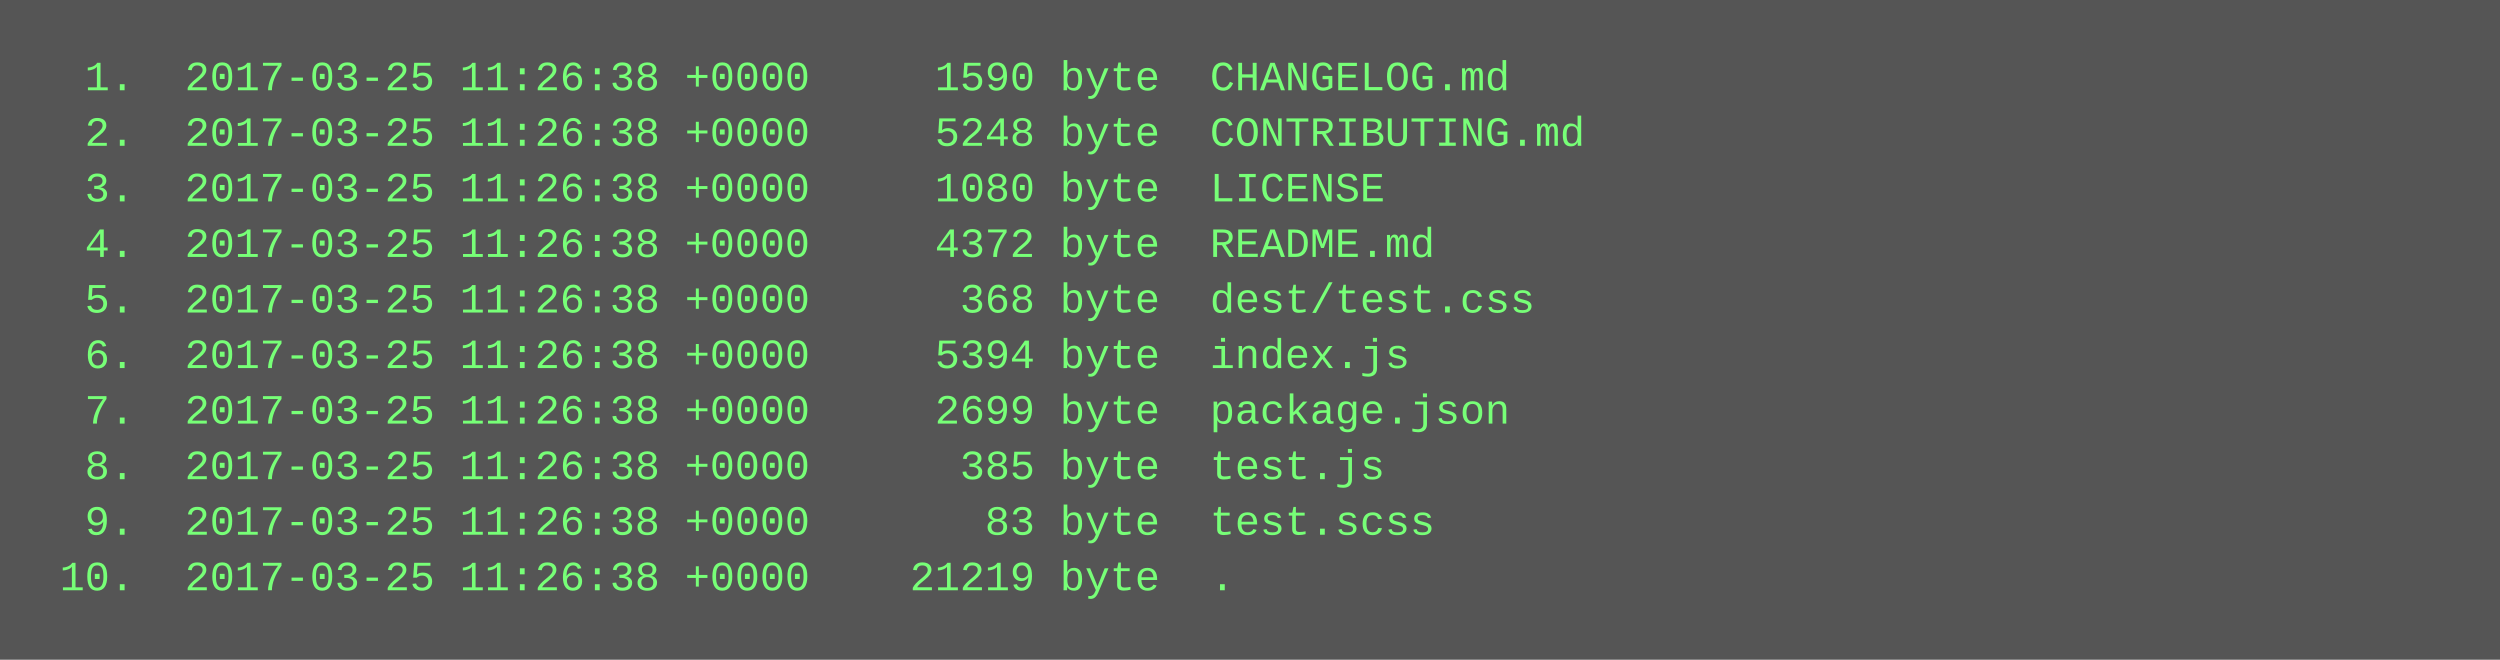
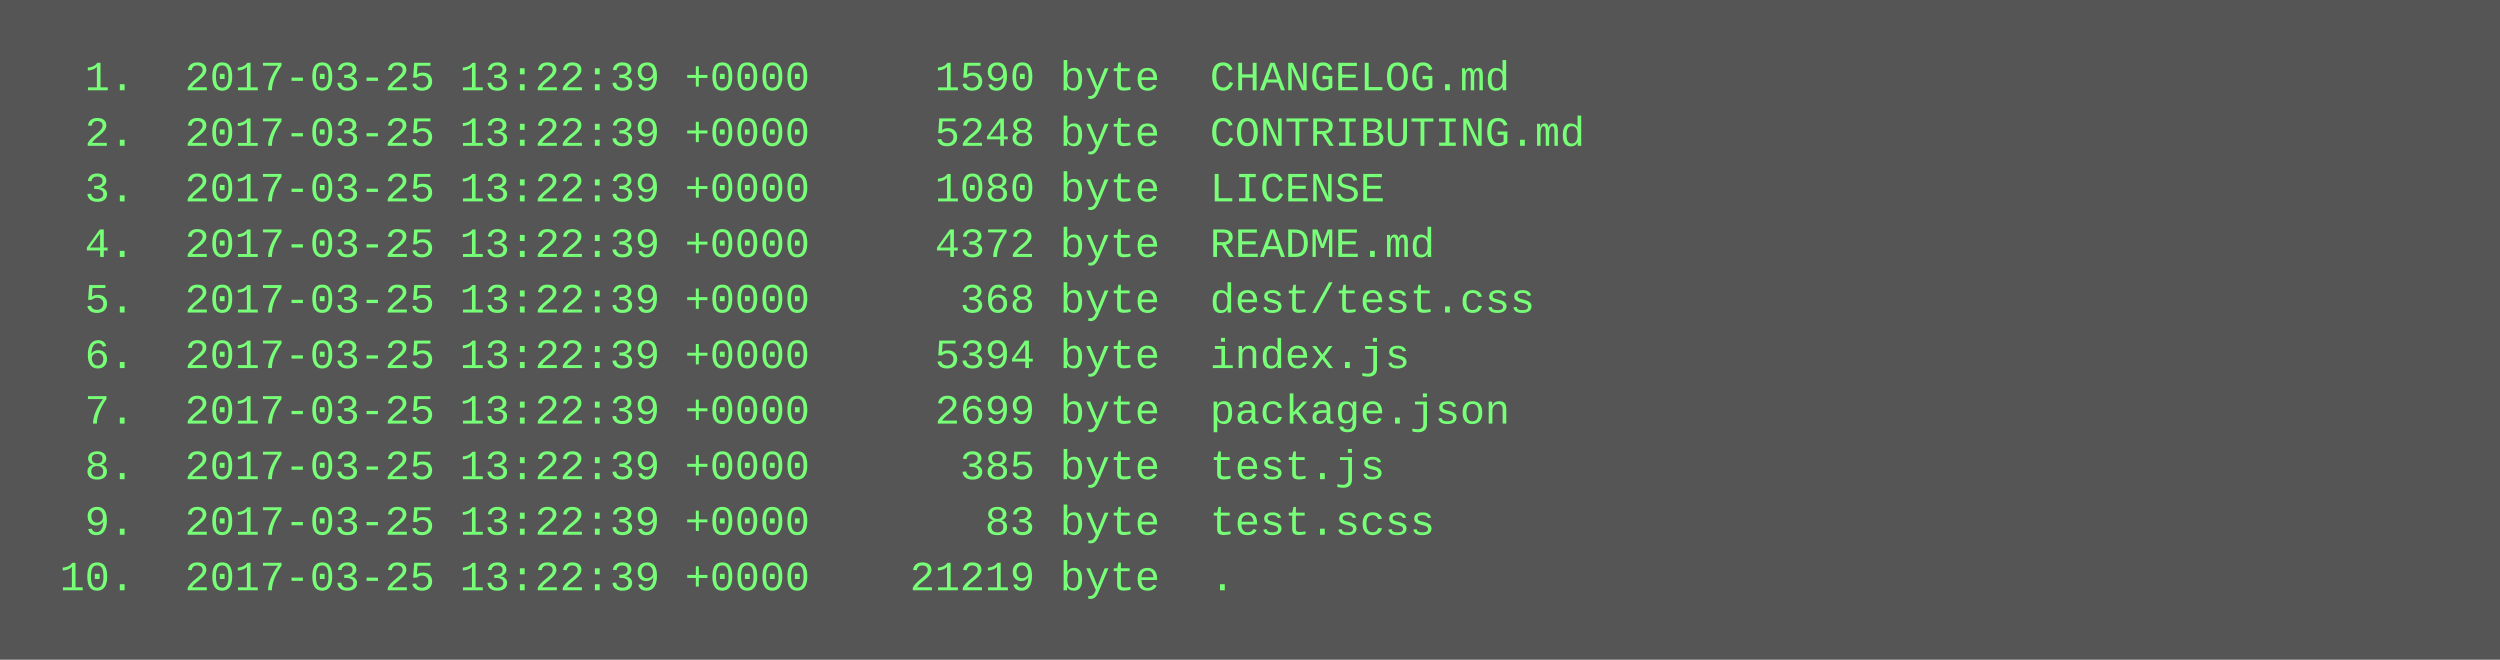
<svg xmlns="http://www.w3.org/2000/svg" height="190" width="720">
  <rect height="190" fill="#555" width="720" />
  <text fill="#7f7" font-family="Courier New" font-size="12" xml:space="preserve">
-     <tspan x="10" y="26">  1.  2017-03-25 11:26:38 +0000     1590 byte  CHANGELOG.md</tspan>
-     <tspan x="10" y="42">  2.  2017-03-25 11:26:38 +0000     5248 byte  CONTRIBUTING.md</tspan>
-     <tspan x="10" y="58">  3.  2017-03-25 11:26:38 +0000     1080 byte  LICENSE</tspan>
-     <tspan x="10" y="74">  4.  2017-03-25 11:26:38 +0000     4372 byte  README.md</tspan>
-     <tspan x="10" y="90">  5.  2017-03-25 11:26:38 +0000      368 byte  dest/test.css</tspan>
-     <tspan x="10" y="106">  6.  2017-03-25 11:26:38 +0000     5394 byte  index.js</tspan>
-     <tspan x="10" y="122">  7.  2017-03-25 11:26:38 +0000     2699 byte  package.json</tspan>
-     <tspan x="10" y="138">  8.  2017-03-25 11:26:38 +0000      385 byte  test.js</tspan>
-     <tspan x="10" y="154">  9.  2017-03-25 11:26:38 +0000       83 byte  test.scss</tspan>
-     <tspan x="10" y="170"> 10.  2017-03-25 11:26:38 +0000    21219 byte  .</tspan>
+     <tspan x="10" y="26">  1.  2017-03-25 13:22:39 +0000     1590 byte  CHANGELOG.md</tspan>
+     <tspan x="10" y="42">  2.  2017-03-25 13:22:39 +0000     5248 byte  CONTRIBUTING.md</tspan>
+     <tspan x="10" y="58">  3.  2017-03-25 13:22:39 +0000     1080 byte  LICENSE</tspan>
+     <tspan x="10" y="74">  4.  2017-03-25 13:22:39 +0000     4372 byte  README.md</tspan>
+     <tspan x="10" y="90">  5.  2017-03-25 13:22:39 +0000      368 byte  dest/test.css</tspan>
+     <tspan x="10" y="106">  6.  2017-03-25 13:22:39 +0000     5394 byte  index.js</tspan>
+     <tspan x="10" y="122">  7.  2017-03-25 13:22:39 +0000     2699 byte  package.json</tspan>
+     <tspan x="10" y="138">  8.  2017-03-25 13:22:39 +0000      385 byte  test.js</tspan>
+     <tspan x="10" y="154">  9.  2017-03-25 13:22:39 +0000       83 byte  test.scss</tspan>
+     <tspan x="10" y="170"> 10.  2017-03-25 13:22:39 +0000    21219 byte  .</tspan>
  </text>
</svg>
